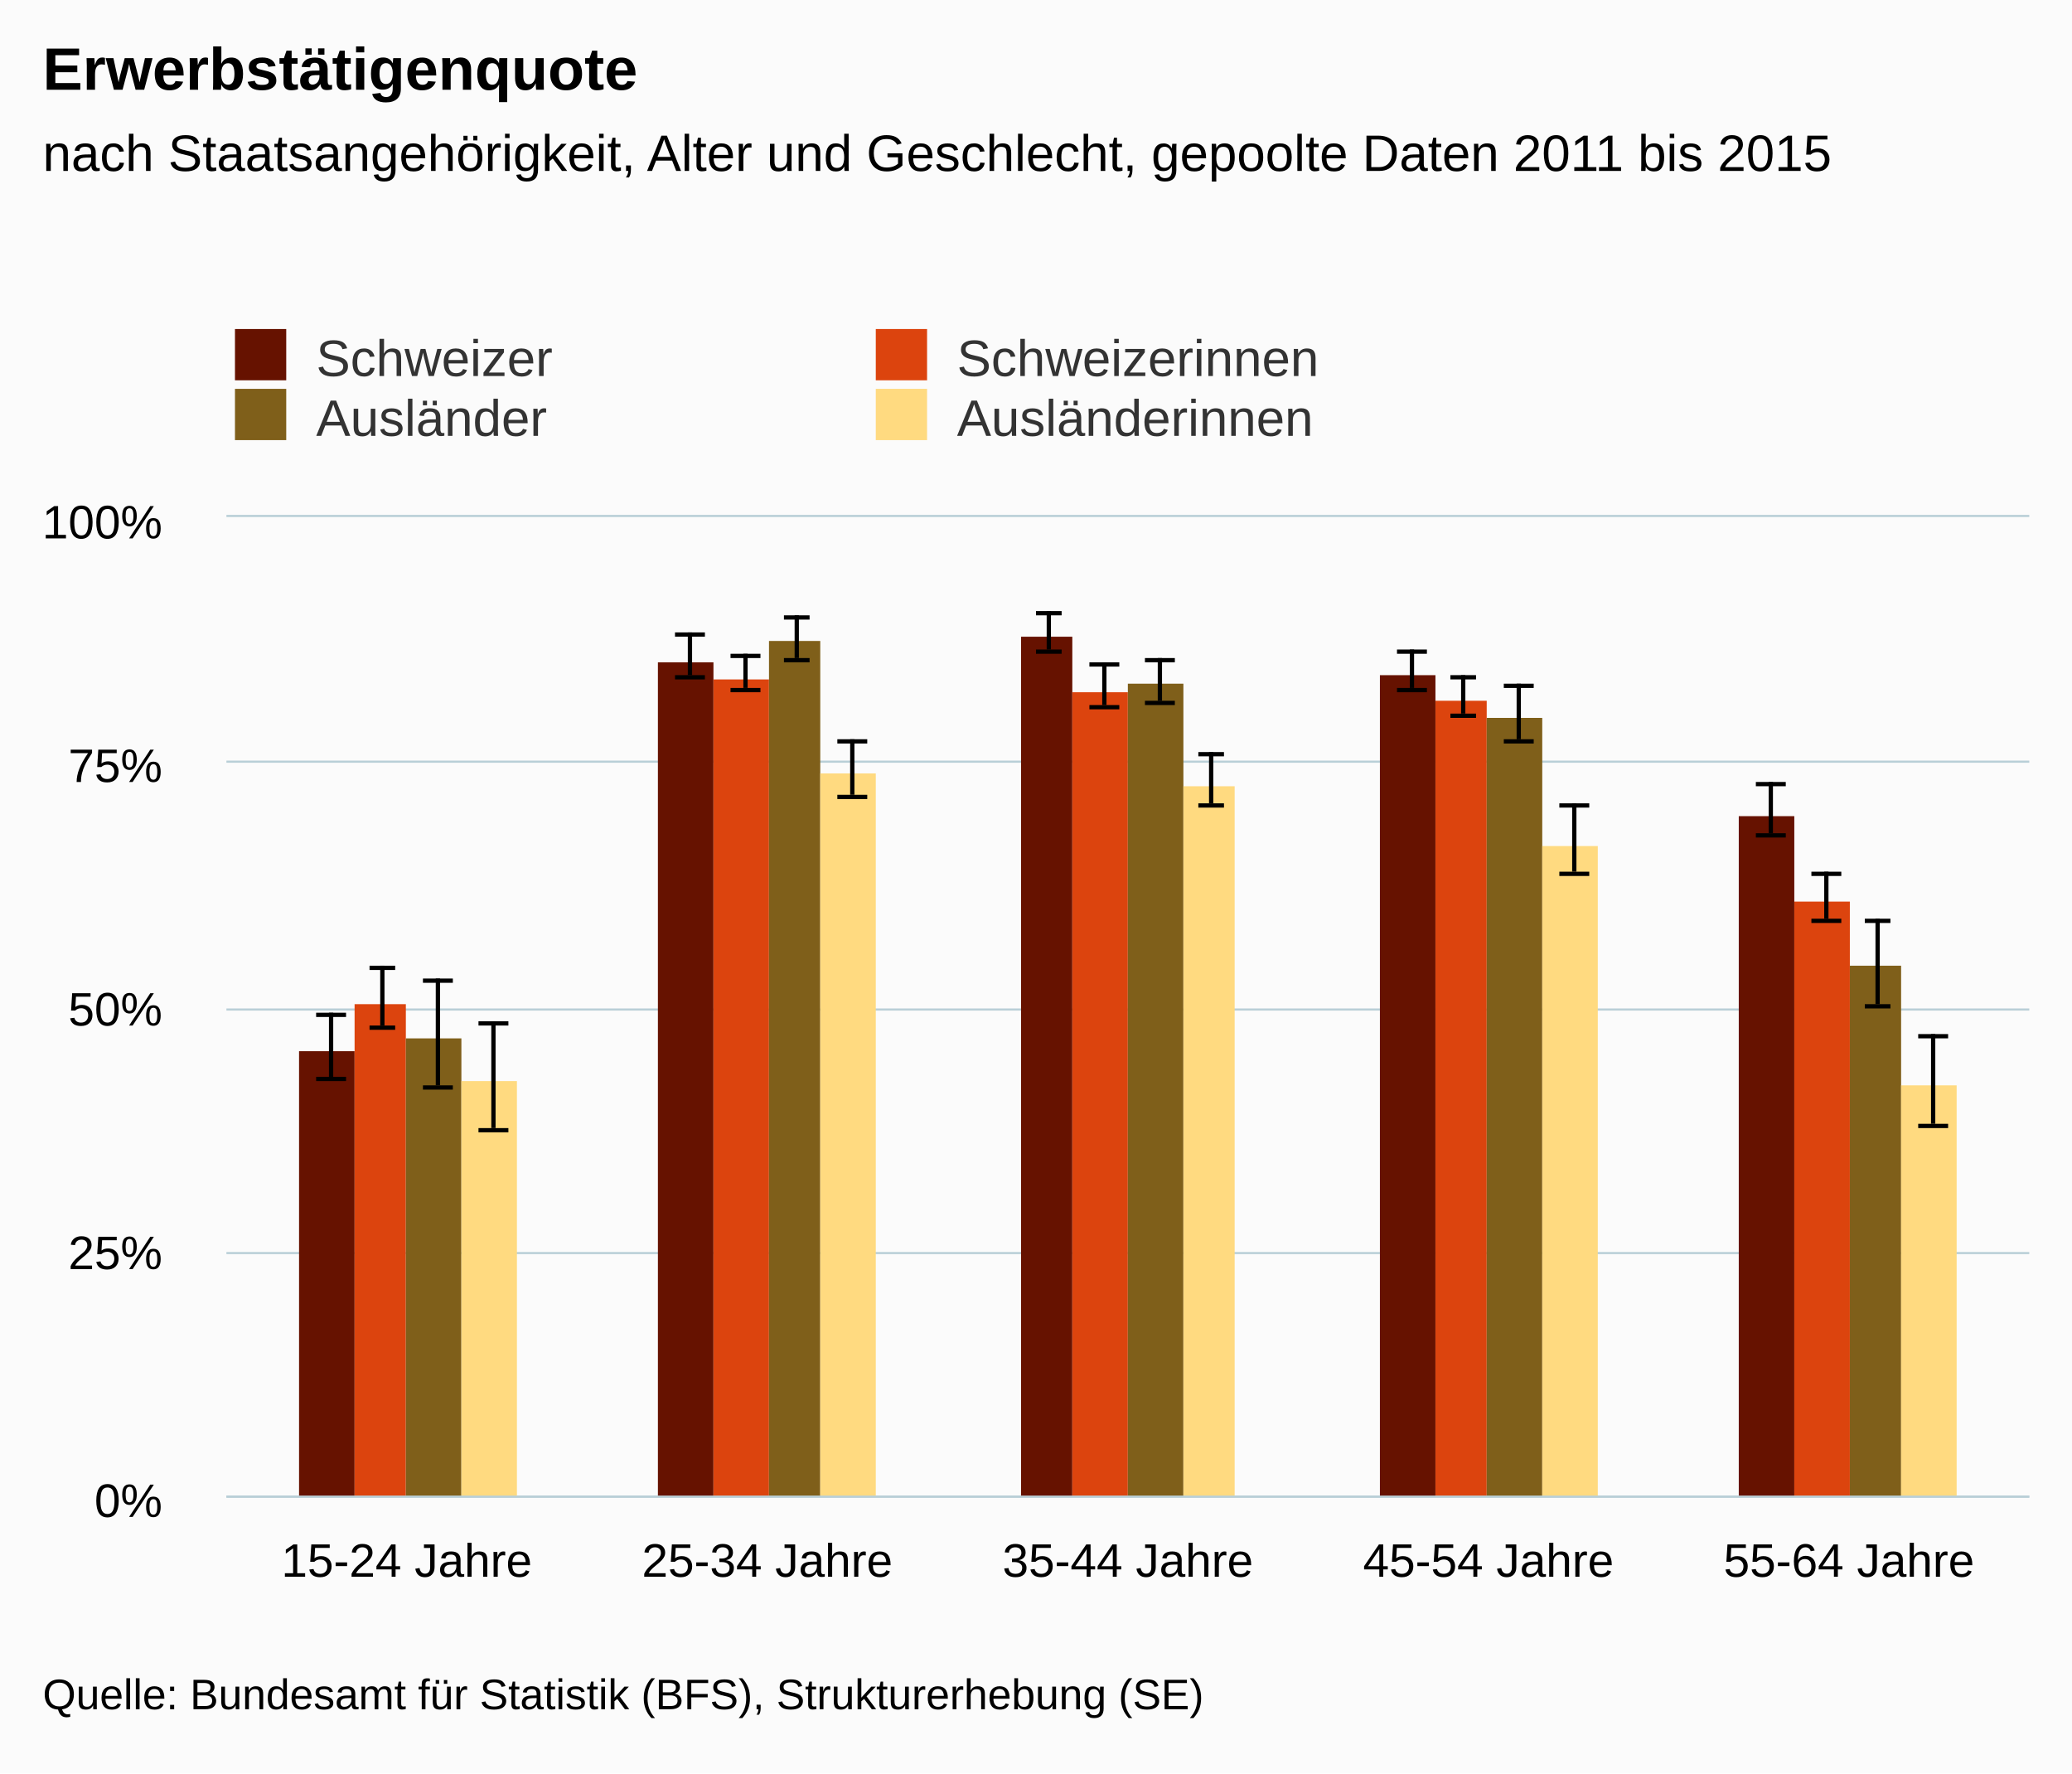
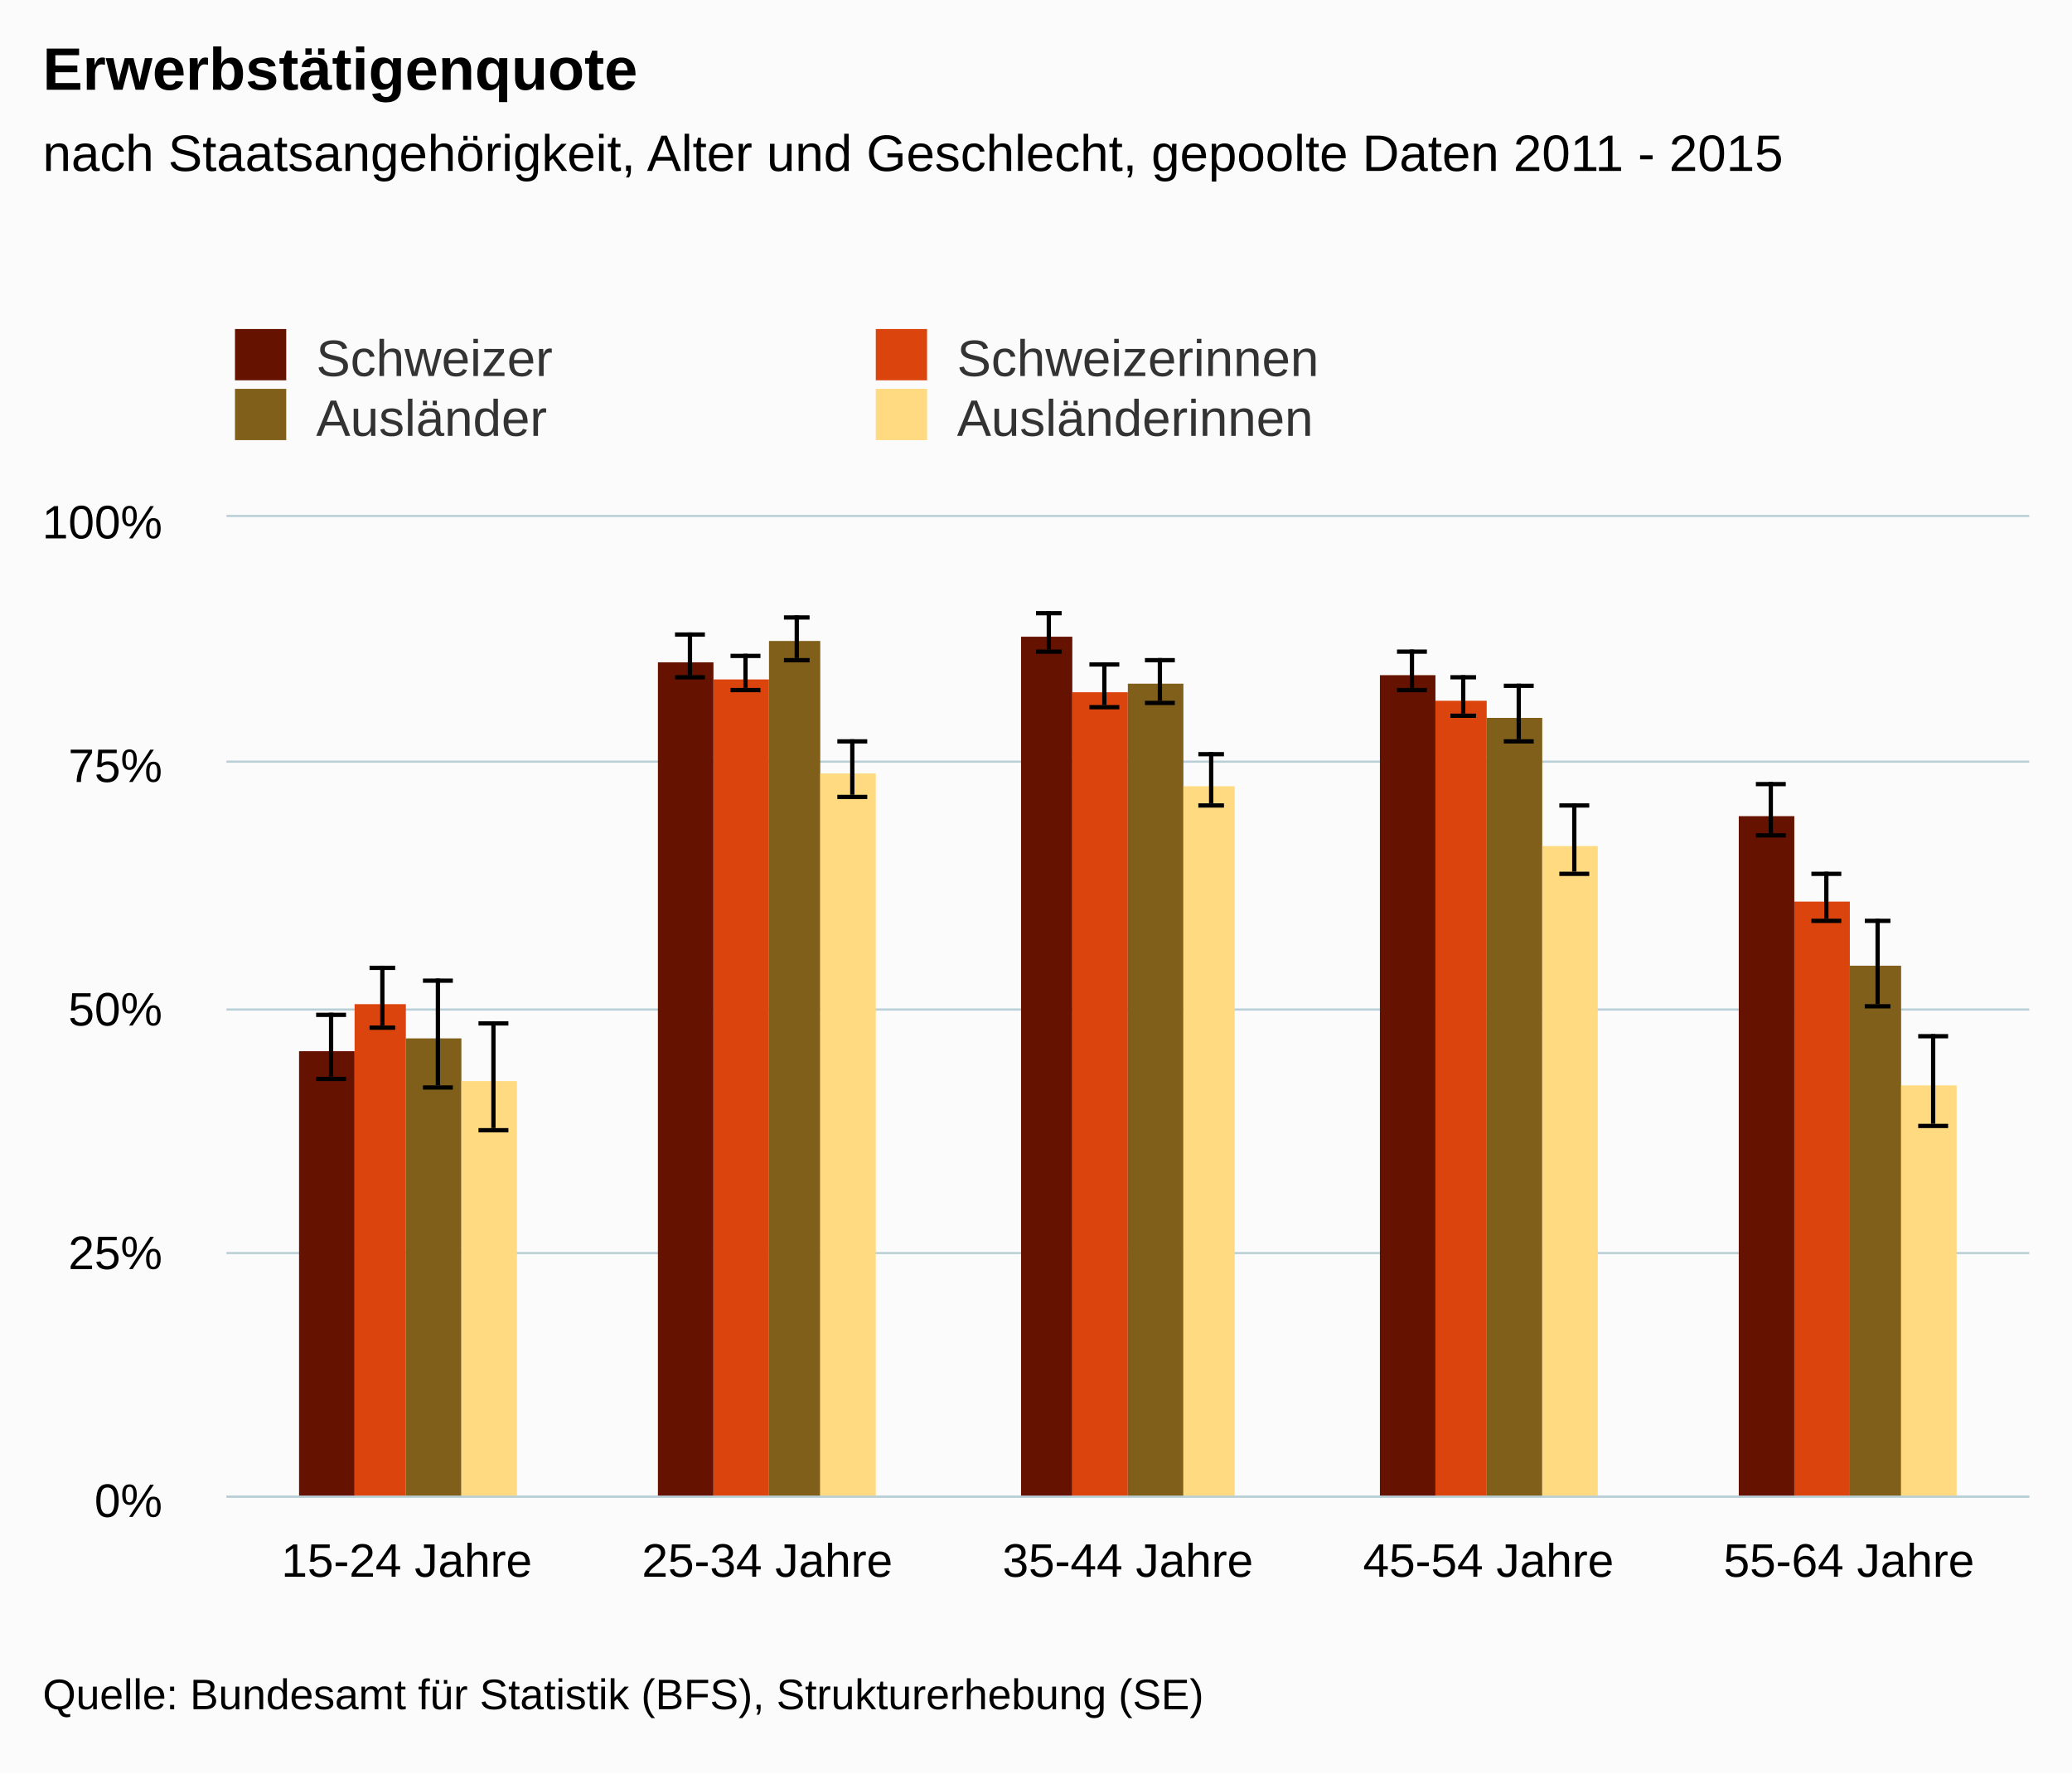
<svg xmlns="http://www.w3.org/2000/svg" version="1.1" class="highcharts-root" style="font-family:arial;font-size:12px;" viewBox="0 0 485 415">
  <defs>
    <clipPath>
      <rect x="0" y="0" width="422" height="229" fill="none" />
    </clipPath>
    <clipPath id="a">
      <rect x="0" y="0" width="422" height="229" fill="none" />
    </clipPath>
  </defs>
  <rect fill="#fbfbfb" class="highcharts-background" x="0" y="0" width="485" height="415" rx="0" ry="0" />
  <rect fill="none" class="highcharts-plot-background" x="53" y="121" width="422" height="229" />
  <g class="highcharts-pane-group" />
  <g class="highcharts-grid highcharts-xaxis-grid ">
    <path fill="none" class="highcharts-grid-line" d="M 136.5 121 L 136.5 350" opacity="1" />
    <path fill="none" class="highcharts-grid-line" d="M 221.5 121 L 221.5 350" opacity="1" />
    <path fill="none" class="highcharts-grid-line" d="M 305.5 121 L 305.5 350" opacity="1" />
    <path fill="none" class="highcharts-grid-line" d="M 390.5 121 L 390.5 350" opacity="1" />
    <path fill="none" class="highcharts-grid-line" d="M 474.5 121 L 474.5 350" opacity="1" />
    <path fill="none" class="highcharts-grid-line" d="M 52.5 121 L 52.5 350" opacity="1" />
  </g>
  <g class="highcharts-grid highcharts-yaxis-grid ">
    <path fill="none" stroke="#B9CFD7" stroke-width="0.5" class="highcharts-grid-line" d="M 53 350.25 L 475 350.25" opacity="1" />
    <path fill="none" stroke="#B9CFD7" stroke-width="0.5" class="highcharts-grid-line" d="M 53 293.25 L 475 293.25" opacity="1" />
    <path fill="none" stroke="#B9CFD7" stroke-width="0.5" class="highcharts-grid-line" d="M 53 236.25 L 475 236.25" opacity="1" />
    <path fill="none" stroke="#B9CFD7" stroke-width="0.5" class="highcharts-grid-line" d="M 53 178.25 L 475 178.25" opacity="1" />
    <path fill="none" stroke="#B9CFD7" stroke-width="0.5" class="highcharts-grid-line" d="M 53 120.75 L 475 120.75" opacity="1" />
  </g>
  <rect fill="none" class="highcharts-plot-border" x="53" y="121" width="422" height="229" />
  <g class="highcharts-axis highcharts-xaxis ">
    <path fill="none" class="highcharts-axis-line" stroke="#B9CFD7" stroke-width="0.5" d="M 53 350.25 L 475 350.25" />
  </g>
  <g class="highcharts-axis highcharts-yaxis ">
    <path fill="none" class="highcharts-axis-line" d="M 53 121 L 53 350" />
  </g>
  <g class="highcharts-series-group">
    <g class="highcharts-series highcharts-series-0 highcharts-column-series highcharts-color-undefined " transform="translate(53,121) scale(1 1)" clip-path="url(#a)">
      <rect x="17" y="125" width="13" height="105" fill="#661200" class="highcharts-point" />
      <rect x="101" y="34" width="13" height="196" fill="#661200" class="highcharts-point" />
      <rect x="186" y="28" width="12" height="202" fill="#661200" class="highcharts-point" />
      <rect x="270" y="37" width="13" height="193" fill="#661200" class="highcharts-point" />
      <rect x="354" y="70" width="13" height="160" fill="#661200" class="highcharts-point" />
    </g>
    <g class="highcharts-markers highcharts-series-0 highcharts-column-series highcharts-color-undefined " transform="translate(53,121) scale(1 1)" clip-path="none" />
    <g class="highcharts-series highcharts-series-1 highcharts-errorbar-series highcharts-color-undefined " transform="translate(53,121) scale(1 1)" clip-path="url(#a)">
      <g class="highcharts-point">
        <path fill="none" class="highcharts-boxplot-stem" stroke="#000000" stroke-width="1" d="M 24.5 131 L 24.5 116 M 24.5 131 L 24.5 131" />
        <path fill="none" class="highcharts-boxplot-whisker" stroke="#000000" stroke-width="1" d="M 21 116.5 L 28 116.5 M 21 131.5 L 28 131.5" />
        <path fill="none" class="highcharts-boxplot-median" stroke="#000000" stroke-width="2" d="M 0 0" />
      </g>
      <g class="highcharts-point">
        <path fill="none" class="highcharts-boxplot-stem" stroke="#000000" stroke-width="1" d="M 108.5 37 L 108.5 27 M 108.5 37 L 108.5 37" />
        <path fill="none" class="highcharts-boxplot-whisker" stroke="#000000" stroke-width="1" d="M 105 27.5 L 112 27.5 M 105 37.5 L 112 37.5" />
        <path fill="none" class="highcharts-boxplot-median" stroke="#000000" stroke-width="2" d="M 0 0" />
      </g>
      <g class="highcharts-point">
        <path fill="none" class="highcharts-boxplot-stem" stroke="#000000" stroke-width="1" d="M 192.5 31 L 192.5 22 M 192.5 31 L 192.5 31" />
        <path fill="none" class="highcharts-boxplot-whisker" stroke="#000000" stroke-width="1" d="M 189.5 22.5 L 195.5 22.5 M 189.5 31.5 L 195.5 31.5" />
        <path fill="none" class="highcharts-boxplot-median" stroke="#000000" stroke-width="2" d="M 0 0" />
      </g>
      <g class="highcharts-point">
        <path fill="none" class="highcharts-boxplot-stem" stroke="#000000" stroke-width="1" d="M 277.5 40 L 277.5 31 M 277.5 40 L 277.5 40" />
        <path fill="none" class="highcharts-boxplot-whisker" stroke="#000000" stroke-width="1" d="M 274 31.5 L 281 31.5 M 274 40.5 L 281 40.5" />
        <path fill="none" class="highcharts-boxplot-median" stroke="#000000" stroke-width="2" d="M 0 0" />
      </g>
      <g class="highcharts-point">
        <path fill="none" class="highcharts-boxplot-stem" stroke="#000000" stroke-width="1" d="M 361.5 74 L 361.5 62 M 361.5 74 L 361.5 74" />
        <path fill="none" class="highcharts-boxplot-whisker" stroke="#000000" stroke-width="1" d="M 358 62.5 L 365 62.5 M 358 74.5 L 365 74.5" />
        <path fill="none" class="highcharts-boxplot-median" stroke="#000000" stroke-width="2" d="M 0 0" />
      </g>
    </g>
    <g class="highcharts-markers highcharts-series-1 highcharts-errorbar-series highcharts-color-undefined " transform="translate(53,121) scale(1 1)" clip-path="none" />
    <g class="highcharts-series highcharts-series-2 highcharts-column-series highcharts-color-undefined " transform="translate(53,121) scale(1 1)" clip-path="url(#a)">
      <rect x="30" y="114" width="12" height="116" fill="#dc440e" class="highcharts-point" />
      <rect x="114" y="38" width="13" height="192" fill="#dc440e" class="highcharts-point" />
      <rect x="198" y="41" width="13" height="189" fill="#dc440e" class="highcharts-point" />
      <rect x="283" y="43" width="12" height="187" fill="#dc440e" class="highcharts-point" />
      <rect x="367" y="90" width="13" height="140" fill="#dc440e" class="highcharts-point" />
    </g>
    <g class="highcharts-markers highcharts-series-2 highcharts-column-series highcharts-color-undefined " transform="translate(53,121) scale(1 1)" clip-path="none" />
    <g class="highcharts-series highcharts-series-3 highcharts-errorbar-series highcharts-color-undefined " transform="translate(53,121) scale(1 1)" clip-path="url(#a)">
      <g class="highcharts-point">
        <path fill="none" class="highcharts-boxplot-stem" stroke="#000000" stroke-width="1" d="M 36.5 119 L 36.5 105 M 36.5 119 L 36.5 119" />
        <path fill="none" class="highcharts-boxplot-whisker" stroke="#000000" stroke-width="1" d="M 33.5 105.5 L 39.5 105.5 M 33.5 119.5 L 39.5 119.5" />
        <path fill="none" class="highcharts-boxplot-median" stroke="#000000" stroke-width="2" d="M 0 0" />
      </g>
      <g class="highcharts-point">
        <path fill="none" class="highcharts-boxplot-stem" stroke="#000000" stroke-width="1" d="M 121.5 40 L 121.5 32 M 121.5 40 L 121.5 40" />
        <path fill="none" class="highcharts-boxplot-whisker" stroke="#000000" stroke-width="1" d="M 118 32.5 L 125 32.5 M 118 40.5 L 125 40.5" />
        <path fill="none" class="highcharts-boxplot-median" stroke="#000000" stroke-width="2" d="M 0 0" />
      </g>
      <g class="highcharts-point">
        <path fill="none" class="highcharts-boxplot-stem" stroke="#000000" stroke-width="1" d="M 205.5 44 L 205.5 34 M 205.5 44 L 205.5 44" />
        <path fill="none" class="highcharts-boxplot-whisker" stroke="#000000" stroke-width="1" d="M 202 34.5 L 209 34.5 M 202 44.5 L 209 44.5" />
        <path fill="none" class="highcharts-boxplot-median" stroke="#000000" stroke-width="2" d="M 0 0" />
      </g>
      <g class="highcharts-point">
        <path fill="none" class="highcharts-boxplot-stem" stroke="#000000" stroke-width="1" d="M 289.5 46 L 289.5 37 M 289.5 46 L 289.5 46" />
        <path fill="none" class="highcharts-boxplot-whisker" stroke="#000000" stroke-width="1" d="M 286.5 37.5 L 292.5 37.5 M 286.5 46.5 L 292.5 46.5" />
        <path fill="none" class="highcharts-boxplot-median" stroke="#000000" stroke-width="2" d="M 0 0" />
      </g>
      <g class="highcharts-point">
        <path fill="none" class="highcharts-boxplot-stem" stroke="#000000" stroke-width="1" d="M 374.5 94 L 374.5 83 M 374.5 94 L 374.5 94" />
        <path fill="none" class="highcharts-boxplot-whisker" stroke="#000000" stroke-width="1" d="M 371 83.5 L 378 83.5 M 371 94.5 L 378 94.5" />
        <path fill="none" class="highcharts-boxplot-median" stroke="#000000" stroke-width="2" d="M 0 0" />
      </g>
    </g>
    <g class="highcharts-markers highcharts-series-3 highcharts-errorbar-series highcharts-color-undefined " transform="translate(53,121) scale(1 1)" clip-path="none" />
    <g class="highcharts-series highcharts-series-4 highcharts-column-series highcharts-color-undefined " transform="translate(53,121) scale(1 1)" clip-path="url(#a)">
      <rect x="42" y="122" width="13" height="108" fill="#7f5f1a" class="highcharts-point" />
      <rect x="127" y="29" width="12" height="201" fill="#7f5f1a" class="highcharts-point" />
      <rect x="211" y="39" width="13" height="191" fill="#7f5f1a" class="highcharts-point" />
      <rect x="295" y="47" width="13" height="183" fill="#7f5f1a" class="highcharts-point" />
      <rect x="380" y="105" width="12" height="125" fill="#7f5f1a" class="highcharts-point" />
    </g>
    <g class="highcharts-markers highcharts-series-4 highcharts-column-series highcharts-color-undefined " transform="translate(53,121) scale(1 1)" clip-path="none" />
    <g class="highcharts-series highcharts-series-5 highcharts-errorbar-series highcharts-color-undefined " transform="translate(53,121) scale(1 1)" clip-path="url(#a)">
      <g class="highcharts-point">
        <path fill="none" class="highcharts-boxplot-stem" stroke="#000000" stroke-width="1" d="M 49.5 133 L 49.5 108 M 49.5 133 L 49.5 133" />
        <path fill="none" class="highcharts-boxplot-whisker" stroke="#000000" stroke-width="1" d="M 46 108.5 L 53 108.5 M 46 133.5 L 53 133.5" />
        <path fill="none" class="highcharts-boxplot-median" stroke="#000000" stroke-width="2" d="M 0 0" />
      </g>
      <g class="highcharts-point">
        <path fill="none" class="highcharts-boxplot-stem" stroke="#000000" stroke-width="1" d="M 133.5 33 L 133.5 23 M 133.5 33 L 133.5 33" />
        <path fill="none" class="highcharts-boxplot-whisker" stroke="#000000" stroke-width="1" d="M 130.5 23.5 L 136.5 23.5 M 130.5 33.5 L 136.5 33.5" />
        <path fill="none" class="highcharts-boxplot-median" stroke="#000000" stroke-width="2" d="M 0 0" />
      </g>
      <g class="highcharts-point">
        <path fill="none" class="highcharts-boxplot-stem" stroke="#000000" stroke-width="1" d="M 218.5 43 L 218.5 33 M 218.5 43 L 218.5 43" />
        <path fill="none" class="highcharts-boxplot-whisker" stroke="#000000" stroke-width="1" d="M 215 33.5 L 222 33.5 M 215 43.5 L 222 43.5" />
        <path fill="none" class="highcharts-boxplot-median" stroke="#000000" stroke-width="2" d="M 0 0" />
      </g>
      <g class="highcharts-point">
        <path fill="none" class="highcharts-boxplot-stem" stroke="#000000" stroke-width="1" d="M 302.5 52 L 302.5 39 M 302.5 52 L 302.5 52" />
        <path fill="none" class="highcharts-boxplot-whisker" stroke="#000000" stroke-width="1" d="M 299 39.5 L 306 39.5 M 299 52.5 L 306 52.5" />
        <path fill="none" class="highcharts-boxplot-median" stroke="#000000" stroke-width="2" d="M 0 0" />
      </g>
      <g class="highcharts-point">
        <path fill="none" class="highcharts-boxplot-stem" stroke="#000000" stroke-width="1" d="M 386.5 114 L 386.5 94 M 386.5 114 L 386.5 114" />
        <path fill="none" class="highcharts-boxplot-whisker" stroke="#000000" stroke-width="1" d="M 383.5 94.5 L 389.5 94.5 M 383.5 114.5 L 389.5 114.5" />
        <path fill="none" class="highcharts-boxplot-median" stroke="#000000" stroke-width="2" d="M 0 0" />
      </g>
    </g>
    <g class="highcharts-markers highcharts-series-5 highcharts-errorbar-series highcharts-color-undefined " transform="translate(53,121) scale(1 1)" clip-path="none" />
    <g class="highcharts-series highcharts-series-6 highcharts-column-series highcharts-color-undefined " transform="translate(53,121) scale(1 1)" clip-path="url(#a)">
      <rect x="55" y="132" width="13" height="98" fill="#ffda80" class="highcharts-point" />
      <rect x="139" y="60" width="13" height="170" fill="#ffda80" class="highcharts-point" />
      <rect x="224" y="63" width="12" height="167" fill="#ffda80" class="highcharts-point" />
      <rect x="308" y="77" width="13" height="153" fill="#ffda80" class="highcharts-point" />
      <rect x="392" y="133" width="13" height="97" fill="#ffda80" class="highcharts-point" />
    </g>
    <g class="highcharts-markers highcharts-series-6 highcharts-column-series highcharts-color-undefined " transform="translate(53,121) scale(1 1)" clip-path="none" />
    <g class="highcharts-series highcharts-series-7 highcharts-errorbar-series highcharts-color-undefined " transform="translate(53,121) scale(1 1)" clip-path="url(#a)">
      <g class="highcharts-point">
        <path fill="none" class="highcharts-boxplot-stem" stroke="#000000" stroke-width="1" d="M 62.5 143 L 62.5 118 M 62.5 143 L 62.5 143" />
        <path fill="none" class="highcharts-boxplot-whisker" stroke="#000000" stroke-width="1" d="M 59 118.5 L 66 118.5 M 59 143.5 L 66 143.5" />
        <path fill="none" class="highcharts-boxplot-median" stroke="#000000" stroke-width="2" d="M 0 0" />
      </g>
      <g class="highcharts-point">
        <path fill="none" class="highcharts-boxplot-stem" stroke="#000000" stroke-width="1" d="M 146.5 65 L 146.5 52 M 146.5 65 L 146.5 65" />
        <path fill="none" class="highcharts-boxplot-whisker" stroke="#000000" stroke-width="1" d="M 143 52.5 L 150 52.5 M 143 65.5 L 150 65.5" />
        <path fill="none" class="highcharts-boxplot-median" stroke="#000000" stroke-width="2" d="M 0 0" />
      </g>
      <g class="highcharts-point">
        <path fill="none" class="highcharts-boxplot-stem" stroke="#000000" stroke-width="1" d="M 230.5 67 L 230.5 55 M 230.5 67 L 230.5 67" />
        <path fill="none" class="highcharts-boxplot-whisker" stroke="#000000" stroke-width="1" d="M 227.5 55.5 L 233.5 55.5 M 227.5 67.5 L 233.5 67.5" />
        <path fill="none" class="highcharts-boxplot-median" stroke="#000000" stroke-width="2" d="M 0 0" />
      </g>
      <g class="highcharts-point">
        <path fill="none" class="highcharts-boxplot-stem" stroke="#000000" stroke-width="1" d="M 315.5 83 L 315.5 67 M 315.5 83 L 315.5 83" />
        <path fill="none" class="highcharts-boxplot-whisker" stroke="#000000" stroke-width="1" d="M 312 67.5 L 319 67.5 M 312 83.5 L 319 83.5" />
        <path fill="none" class="highcharts-boxplot-median" stroke="#000000" stroke-width="2" d="M 0 0" />
      </g>
      <g class="highcharts-point">
        <path fill="none" class="highcharts-boxplot-stem" stroke="#000000" stroke-width="1" d="M 399.5 142 L 399.5 121 M 399.5 142 L 399.5 142" />
        <path fill="none" class="highcharts-boxplot-whisker" stroke="#000000" stroke-width="1" d="M 396 121.5 L 403 121.5 M 396 142.5 L 403 142.5" />
        <path fill="none" class="highcharts-boxplot-median" stroke="#000000" stroke-width="2" d="M 0 0" />
      </g>
    </g>
    <g class="highcharts-markers highcharts-series-7 highcharts-errorbar-series highcharts-color-undefined " transform="translate(53,121) scale(1 1)" clip-path="none" />
  </g>
  <text x="10" text-anchor="start" class="highcharts-title" style="color:#000000;font-size:14px;font-weight:bold;fill:#000000;" y="21">
    <tspan>Erwerbstätigenquote</tspan>
  </text>
  <text x="10" text-anchor="start" class="highcharts-subtitle" style="color:#000000;font-size:12px;font-weight:normal;font-family:arial;fill:#000000;" y="40">
-     <tspan>nach Staatsangehörigkeit, Alter und Geschlecht, gepoolte Daten 2011 bis 2015</tspan>
+     <tspan>nach Staatsangehörigkeit, Alter und Geschlecht, gepoolte Daten 2011 - 2015</tspan>
  </text>
  <g class="highcharts-legend" transform="translate(45,70)">
    <rect fill="none" class="highcharts-legend-box" rx="0" ry="0" x="0" y="0" width="296" height="39" visibility="visible" />
    <g>
      <g>
        <g class="highcharts-legend-item highcharts-column-series highcharts-color-undefined highcharts-series-0" transform="translate(8,3)">
          <text x="21" style="color:#333333;font-size:12px;font-weight:normal;cursor:pointer;fill:#333333;" text-anchor="start" y="15">
            <tspan>Schweizer</tspan>
          </text>
          <rect x="2" y="4" width="12" height="12" fill="#661200" class="highcharts-point" />
        </g>
        <g class="highcharts-legend-item highcharts-column-series highcharts-color-undefined highcharts-series-2" transform="translate(158,3)">
          <text x="21" y="15" style="color:#333333;font-size:12px;font-weight:normal;cursor:pointer;fill:#333333;" text-anchor="start">
            <tspan>Schweizerinnen</tspan>
          </text>
          <rect x="2" y="4" width="12" height="12" fill="#dc440e" class="highcharts-point" />
        </g>
        <g class="highcharts-legend-item highcharts-column-series highcharts-color-undefined highcharts-series-4" transform="translate(8,17)">
          <text x="21" y="15" style="color:#333333;font-size:12px;font-weight:normal;cursor:pointer;fill:#333333;" text-anchor="start">
            <tspan>Ausländer</tspan>
          </text>
          <rect x="2" y="4" width="12" height="12" fill="#7f5f1a" class="highcharts-point" />
        </g>
        <g class="highcharts-legend-item highcharts-column-series highcharts-color-undefined highcharts-series-6" transform="translate(158,17)">
          <text x="21" y="15" style="color:#333333;font-size:12px;font-weight:normal;cursor:pointer;fill:#333333;" text-anchor="start">
            <tspan>Ausländerinnen</tspan>
          </text>
          <rect x="2" y="4" width="12" height="12" fill="#ffda80" class="highcharts-point" />
        </g>
      </g>
    </g>
  </g>
  <g class="highcharts-axis-labels highcharts-xaxis-labels ">
    <text x="95.2" style="color:#000000;cursor:default;font-size:11px;fill:#000000;" text-anchor="middle" transform="translate(0,0)" y="369" opacity="1">
      <tspan>15-24 Jahre</tspan>
    </text>
    <text x="179.6" style="color:#000000;cursor:default;font-size:11px;fill:#000000;" text-anchor="middle" transform="translate(0,0)" y="369" opacity="1">
      <tspan>25-34 Jahre</tspan>
    </text>
    <text x="264" style="color:#000000;cursor:default;font-size:11px;fill:#000000;" text-anchor="middle" transform="translate(0,0)" y="369" opacity="1">
      <tspan>35-44 Jahre</tspan>
    </text>
    <text x="348.4" style="color:#000000;cursor:default;font-size:11px;fill:#000000;" text-anchor="middle" transform="translate(0,0)" y="369" opacity="1">
      <tspan>45-54 Jahre</tspan>
    </text>
    <text x="432.8" style="color:#000000;cursor:default;font-size:11px;fill:#000000;" text-anchor="middle" transform="translate(0,0)" y="369" opacity="1">
      <tspan>55-64 Jahre</tspan>
    </text>
  </g>
  <g class="highcharts-axis-labels highcharts-yaxis-labels ">
    <text x="38" style="color:#000000;cursor:default;font-size:11px;fill:#000000;" text-anchor="end" transform="translate(0,0)" y="355" opacity="1">
      <tspan>0%</tspan>
    </text>
    <text x="38" style="color:#000000;cursor:default;font-size:11px;fill:#000000;" text-anchor="end" transform="translate(0,0)" y="297" opacity="1">
      <tspan>25%</tspan>
    </text>
    <text x="38" style="color:#000000;cursor:default;font-size:11px;fill:#000000;" text-anchor="end" transform="translate(0,0)" y="240" opacity="1">
      <tspan>50%</tspan>
    </text>
    <text x="38" style="color:#000000;cursor:default;font-size:11px;fill:#000000;" text-anchor="end" transform="translate(0,0)" y="183" opacity="1">
      <tspan>75%</tspan>
    </text>
    <text x="38" style="color:#000000;cursor:default;font-size:11px;fill:#000000;" text-anchor="end" transform="translate(0,0)" y="126" opacity="1">
      <tspan>100%</tspan>
    </text>
  </g>
  <text x="10" class="highcharts-credits" text-anchor="start" style="cursor:default;color:#000000;font-size:10px;fill:#000000;" y="400">
    <tspan>Quelle: Bundesamt für Statistik (BFS), Strukturerhebung (SE)</tspan>
  </text>
</svg>
